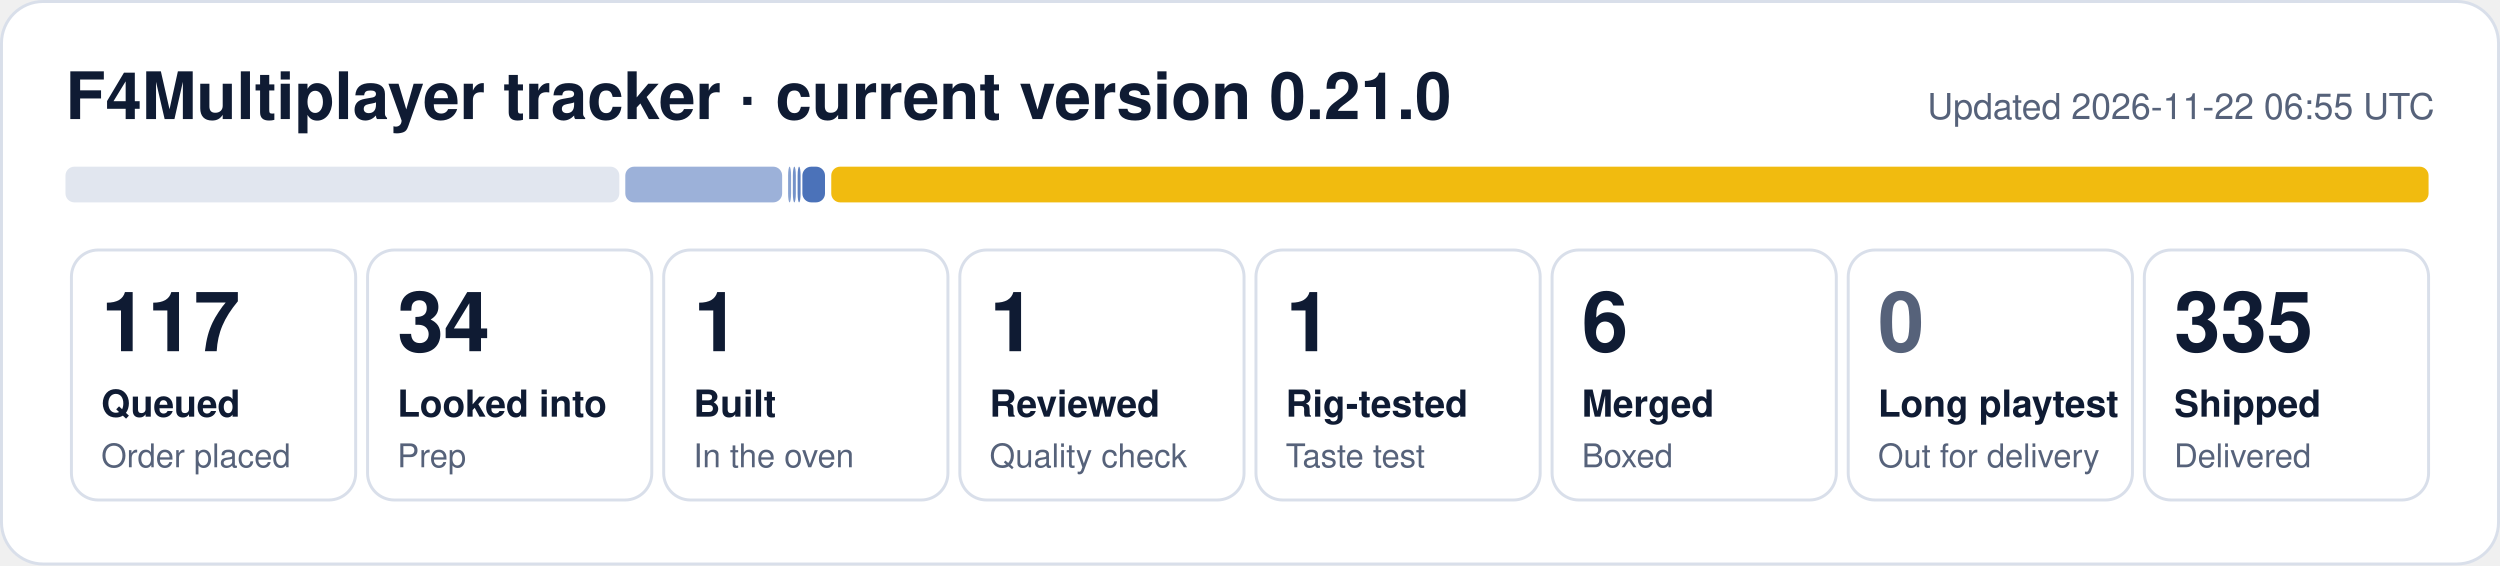
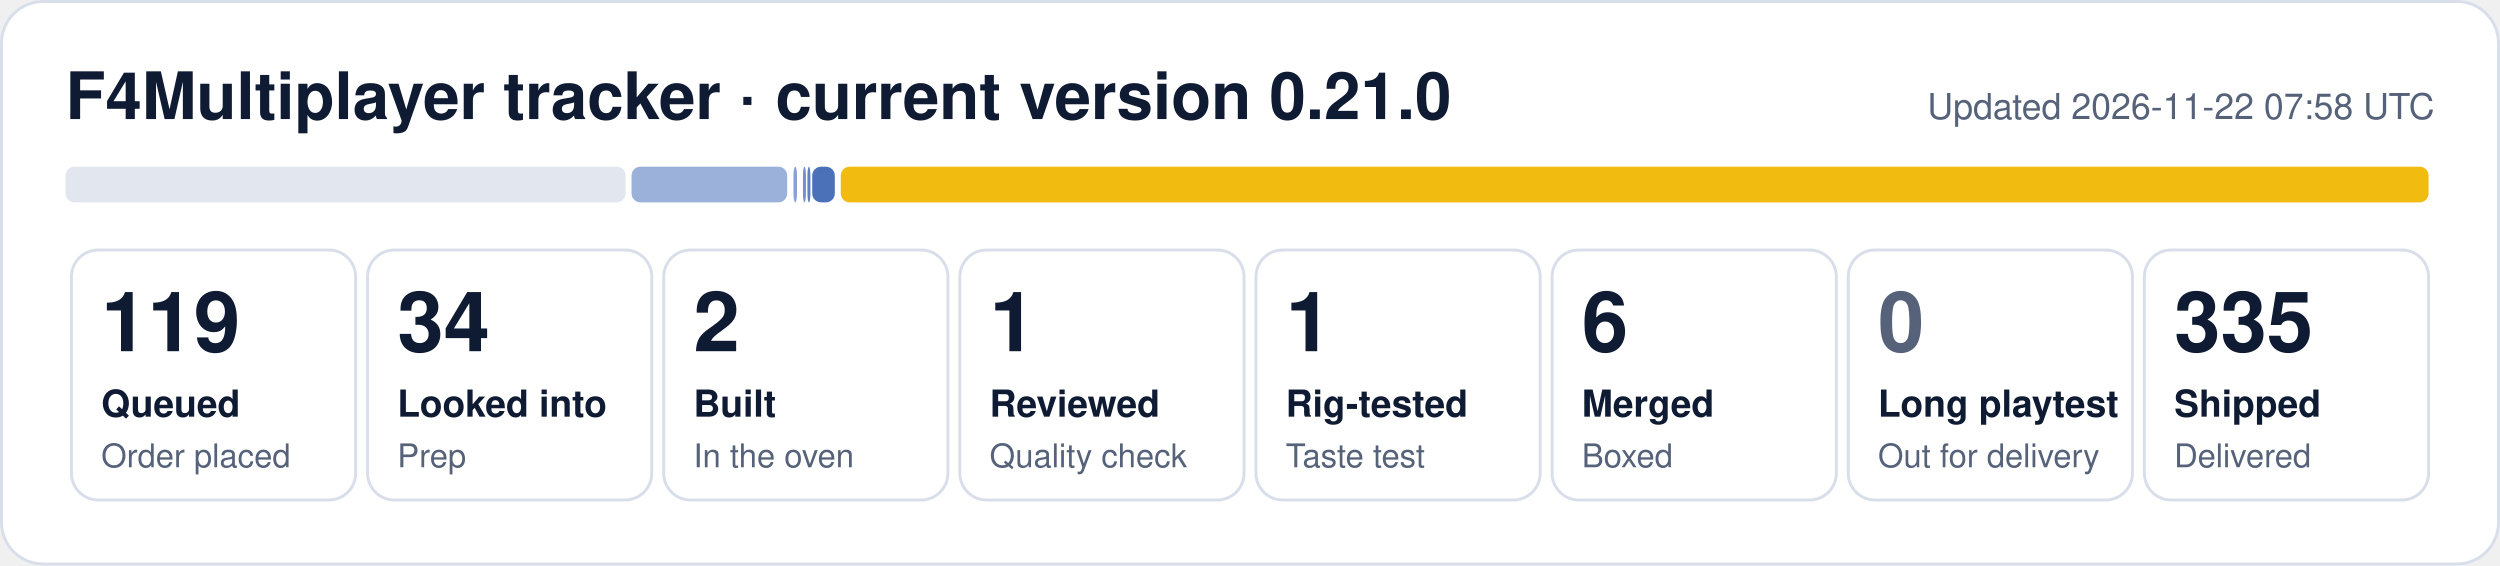
- <svg xmlns="http://www.w3.org/2000/svg" width="840" height="190" viewBox="0 0 840 190" role="img" aria-label="F4Multiplayer tracker: 117 queued, 34 looked into, 1 built, 1 reviewed, 1 rig-tested, 6 merged, 335 shipped">
+ <svg xmlns="http://www.w3.org/2000/svg" width="840" height="190" viewBox="0 0 840 190" role="img" aria-label="F4Multiplayer tracker: 119 queued, 34 looked into, 2 built, 1 reviewed, 1 rig-tested, 6 merged, 335 shipped">
  <rect x="0.5" y="0.5" width="839" height="189" rx="14" fill="#ffffff" stroke="#d9dfea" />
  <text x="22" y="40" font-family="Segoe UI, Helvetica, Arial, sans-serif" font-size="22" font-weight="700" fill="#0f1b33">F4Multiplayer tracker · current version 0.21.0</text>
-   <text x="818" y="40" font-family="Segoe UI, Helvetica, Arial, sans-serif" font-size="12" fill="#56627a" text-anchor="end">Updated 2026-11-22 06:55 UTC</text>
-   <rect x="22.0" y="56" width="186.1" height="12" rx="3" fill="#e1e6ef" fill-opacity="1.00" />
-   <rect x="210.1" y="56" width="52.7" height="12" rx="3" fill="#1f4fa8" fill-opacity="0.44" />
-   <rect x="264.8" y="56" width="1.0" height="12" rx="3" fill="#1f4fa8" fill-opacity="0.53" />
-   <rect x="266.4" y="56" width="1.0" height="12" rx="3" fill="#1f4fa8" fill-opacity="0.62" />
-   <rect x="268.0" y="56" width="1.0" height="12" rx="3" fill="#1f4fa8" fill-opacity="0.71" />
-   <rect x="269.6" y="56" width="7.6" height="12" rx="3" fill="#1f4fa8" fill-opacity="0.80" />
-   <rect x="279.3" y="56" width="536.7" height="12" rx="3" fill="#f0b90b" fill-opacity="0.98" />
+   <text x="818" y="40" font-family="Segoe UI, Helvetica, Arial, sans-serif" font-size="12" fill="#56627a" text-anchor="end">Updated 2026-11-22 07:58 UTC</text>
+   <rect x="22.0" y="56" width="188.2" height="12" rx="3" fill="#e1e6ef" fill-opacity="1.00" />
+   <rect x="212.2" y="56" width="52.3" height="12" rx="3" fill="#1f4fa8" fill-opacity="0.44" />
+   <rect x="266.6" y="56" width="1.2" height="12" rx="3" fill="#1f4fa8" fill-opacity="0.53" />
+   <rect x="269.8" y="56" width="1.0" height="12" rx="3" fill="#1f4fa8" fill-opacity="0.62" />
+   <rect x="271.3" y="56" width="1.0" height="12" rx="3" fill="#1f4fa8" fill-opacity="0.71" />
+   <rect x="272.9" y="56" width="7.6" height="12" rx="3" fill="#1f4fa8" fill-opacity="0.80" />
+   <rect x="282.5" y="56" width="533.5" height="12" rx="3" fill="#f0b90b" fill-opacity="0.98" />
  <rect x="24.0" y="84" width="95.5" height="84" rx="9" fill="none" stroke="#d9dfea" />
-   <text x="34.0" y="118" font-family="Segoe UI, Helvetica, Arial, sans-serif" font-size="28" font-weight="800" fill="#0f1b33">117</text>
+   <text x="34.0" y="118" font-family="Segoe UI, Helvetica, Arial, sans-serif" font-size="28" font-weight="800" fill="#0f1b33">119</text>
  <text x="34.0" y="140" font-family="Segoe UI, Helvetica, Arial, sans-serif" font-size="12.5" font-weight="600" fill="#0f1b33">Queued</text>
  <text x="34.0" y="157" font-family="Segoe UI, Helvetica, Arial, sans-serif" font-size="11" fill="#56627a">Order placed</text>
  <rect x="123.5" y="84" width="95.5" height="84" rx="9" fill="none" stroke="#d9dfea" />
  <text x="133.5" y="118" font-family="Segoe UI, Helvetica, Arial, sans-serif" font-size="28" font-weight="800" fill="#0f1b33">34</text>
  <text x="133.5" y="140" font-family="Segoe UI, Helvetica, Arial, sans-serif" font-size="12.5" font-weight="600" fill="#0f1b33">Looked into</text>
  <text x="133.5" y="157" font-family="Segoe UI, Helvetica, Arial, sans-serif" font-size="11" fill="#56627a">Prep</text>
  <rect x="223.0" y="84" width="95.5" height="84" rx="9" fill="none" stroke="#d9dfea" />
-   <text x="233.0" y="118" font-family="Segoe UI, Helvetica, Arial, sans-serif" font-size="28" font-weight="800" fill="#0f1b33">1</text>
+   <text x="233.0" y="118" font-family="Segoe UI, Helvetica, Arial, sans-serif" font-size="28" font-weight="800" fill="#0f1b33">2</text>
  <text x="233.0" y="140" font-family="Segoe UI, Helvetica, Arial, sans-serif" font-size="12.5" font-weight="600" fill="#0f1b33">Built</text>
  <text x="233.0" y="157" font-family="Segoe UI, Helvetica, Arial, sans-serif" font-size="11" fill="#56627a">In the oven</text>
  <rect x="322.5" y="84" width="95.5" height="84" rx="9" fill="none" stroke="#d9dfea" />
  <text x="332.5" y="118" font-family="Segoe UI, Helvetica, Arial, sans-serif" font-size="28" font-weight="800" fill="#0f1b33">1</text>
  <text x="332.5" y="140" font-family="Segoe UI, Helvetica, Arial, sans-serif" font-size="12.5" font-weight="600" fill="#0f1b33">Reviewed</text>
  <text x="332.5" y="157" font-family="Segoe UI, Helvetica, Arial, sans-serif" font-size="11" fill="#56627a">Quality check</text>
  <rect x="422.0" y="84" width="95.5" height="84" rx="9" fill="none" stroke="#d9dfea" />
  <text x="432.0" y="118" font-family="Segoe UI, Helvetica, Arial, sans-serif" font-size="28" font-weight="800" fill="#0f1b33">1</text>
  <text x="432.0" y="140" font-family="Segoe UI, Helvetica, Arial, sans-serif" font-size="12.5" font-weight="600" fill="#0f1b33">Rig-tested</text>
  <text x="432.0" y="157" font-family="Segoe UI, Helvetica, Arial, sans-serif" font-size="11" fill="#56627a">Taste test</text>
  <rect x="521.5" y="84" width="95.5" height="84" rx="9" fill="none" stroke="#d9dfea" />
  <text x="531.5" y="118" font-family="Segoe UI, Helvetica, Arial, sans-serif" font-size="28" font-weight="800" fill="#0f1b33">6</text>
  <text x="531.5" y="140" font-family="Segoe UI, Helvetica, Arial, sans-serif" font-size="12.5" font-weight="600" fill="#0f1b33">Merged</text>
  <text x="531.5" y="157" font-family="Segoe UI, Helvetica, Arial, sans-serif" font-size="11" fill="#56627a">Boxed</text>
  <rect x="621.0" y="84" width="95.5" height="84" rx="9" fill="none" stroke="#d9dfea" />
  <text x="631.0" y="118" font-family="Segoe UI, Helvetica, Arial, sans-serif" font-size="28" font-weight="800" fill="#56627a">0</text>
  <text x="631.0" y="140" font-family="Segoe UI, Helvetica, Arial, sans-serif" font-size="12.5" font-weight="600" fill="#0f1b33">Long playtest</text>
  <text x="631.0" y="157" font-family="Segoe UI, Helvetica, Arial, sans-serif" font-size="11" fill="#56627a">Out for delivery</text>
  <rect x="720.5" y="84" width="95.5" height="84" rx="9" fill="none" stroke="#d9dfea" />
  <text x="730.5" y="118" font-family="Segoe UI, Helvetica, Arial, sans-serif" font-size="28" font-weight="800" fill="#0f1b33">335</text>
  <text x="730.5" y="140" font-family="Segoe UI, Helvetica, Arial, sans-serif" font-size="12.5" font-weight="600" fill="#0f1b33">Shipped</text>
  <text x="730.5" y="157" font-family="Segoe UI, Helvetica, Arial, sans-serif" font-size="11" fill="#56627a">Delivered</text>
</svg>
